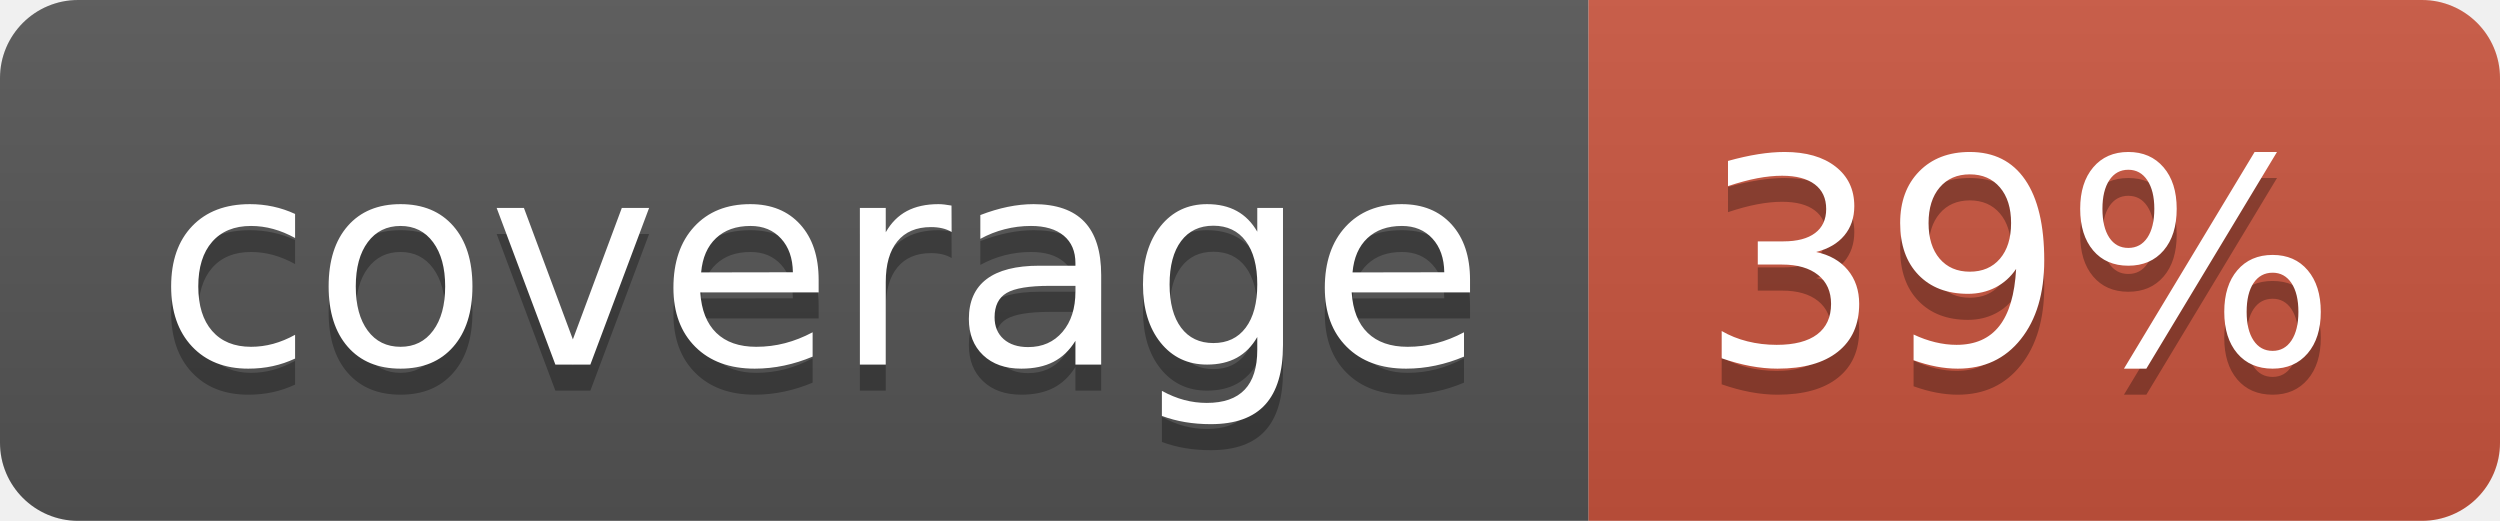
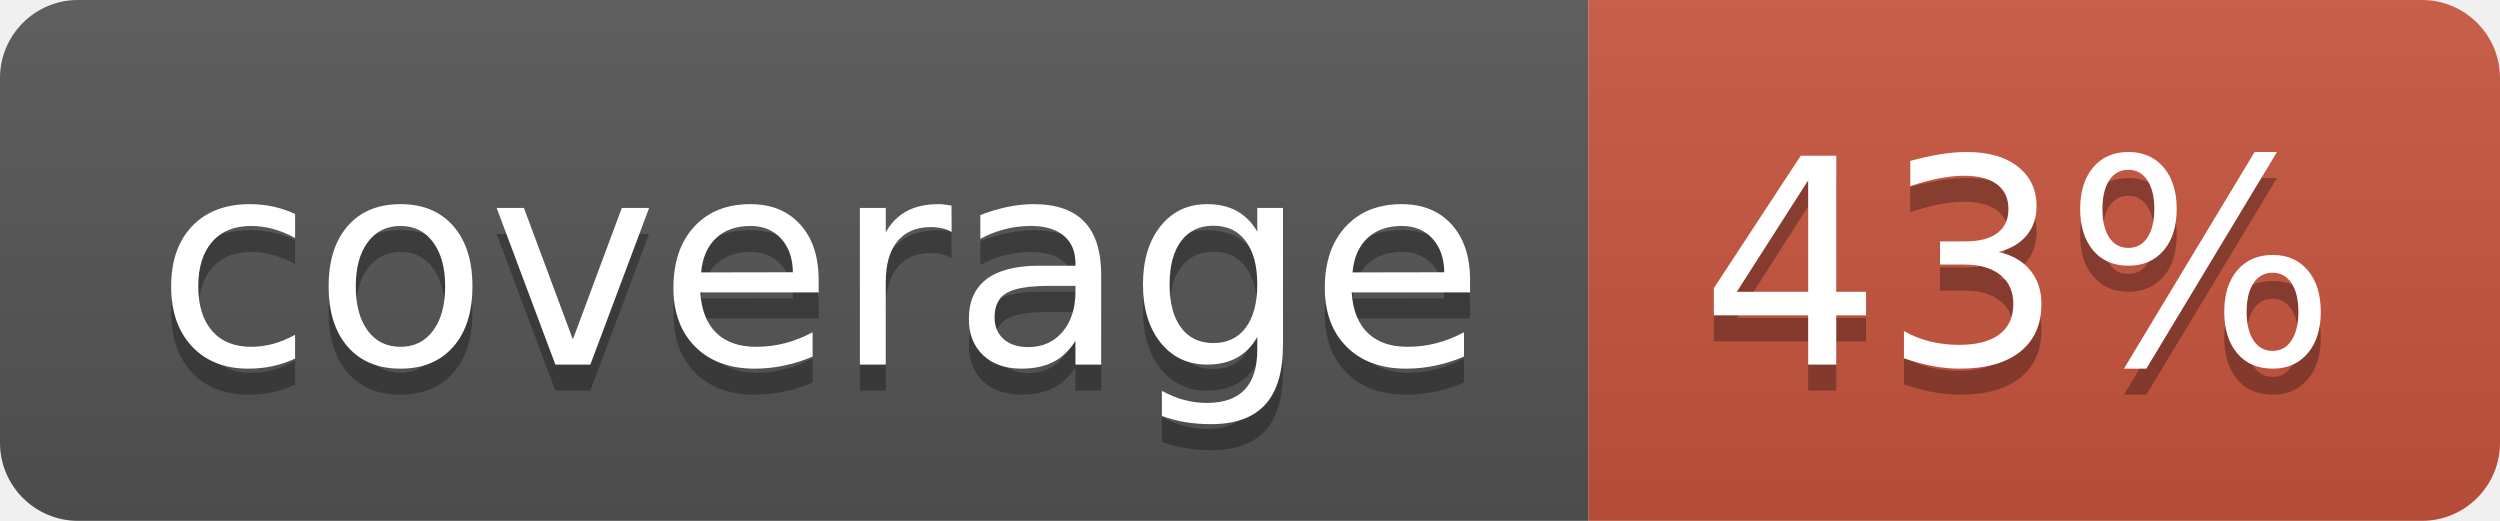
<svg xmlns="http://www.w3.org/2000/svg" width="96" height="20">
  <linearGradient id="b" x2="0" y2="100%">
    <stop offset="0" stop-color="#bbb" stop-opacity=".1" />
    <stop offset="1" stop-opacity=".1" />
  </linearGradient>
  <clipPath id="a">
    <rect width="96" height="20" rx="3" fill="#fff" />
  </clipPath>
  <g clip-path="url(#a)">
    <path fill="#555" d="M0 0h61v20H0z" />
    <path fill="#CA553E" d="M61 0h35v20H61z" />
    <path fill="url(#b)" d="M0 0h96v20H0z" />
  </g>
  <g fill="#fff" text-anchor="middle" font-family="DejaVu Sans,Verdana,Geneva,sans-serif" font-size="110">
    <text x="315" y="150" fill="#010101" fill-opacity=".3" transform="scale(.1)" textLength="510">coverage</text>
    <text x="315" y="140" transform="scale(.1)" textLength="510">coverage</text>
-     <text x="775" y="150" fill="#010101" fill-opacity=".3" transform="scale(.1)" textLength="250">39%</text>
-     <text x="775" y="140" transform="scale(.1)" textLength="250">39%</text>
+     <text x="775" y="150" fill="#010101" fill-opacity=".3" transform="scale(.1)" textLength="250">43%</text>
+     <text x="775" y="140" transform="scale(.1)" textLength="250">43%</text>
  </g>
</svg>
